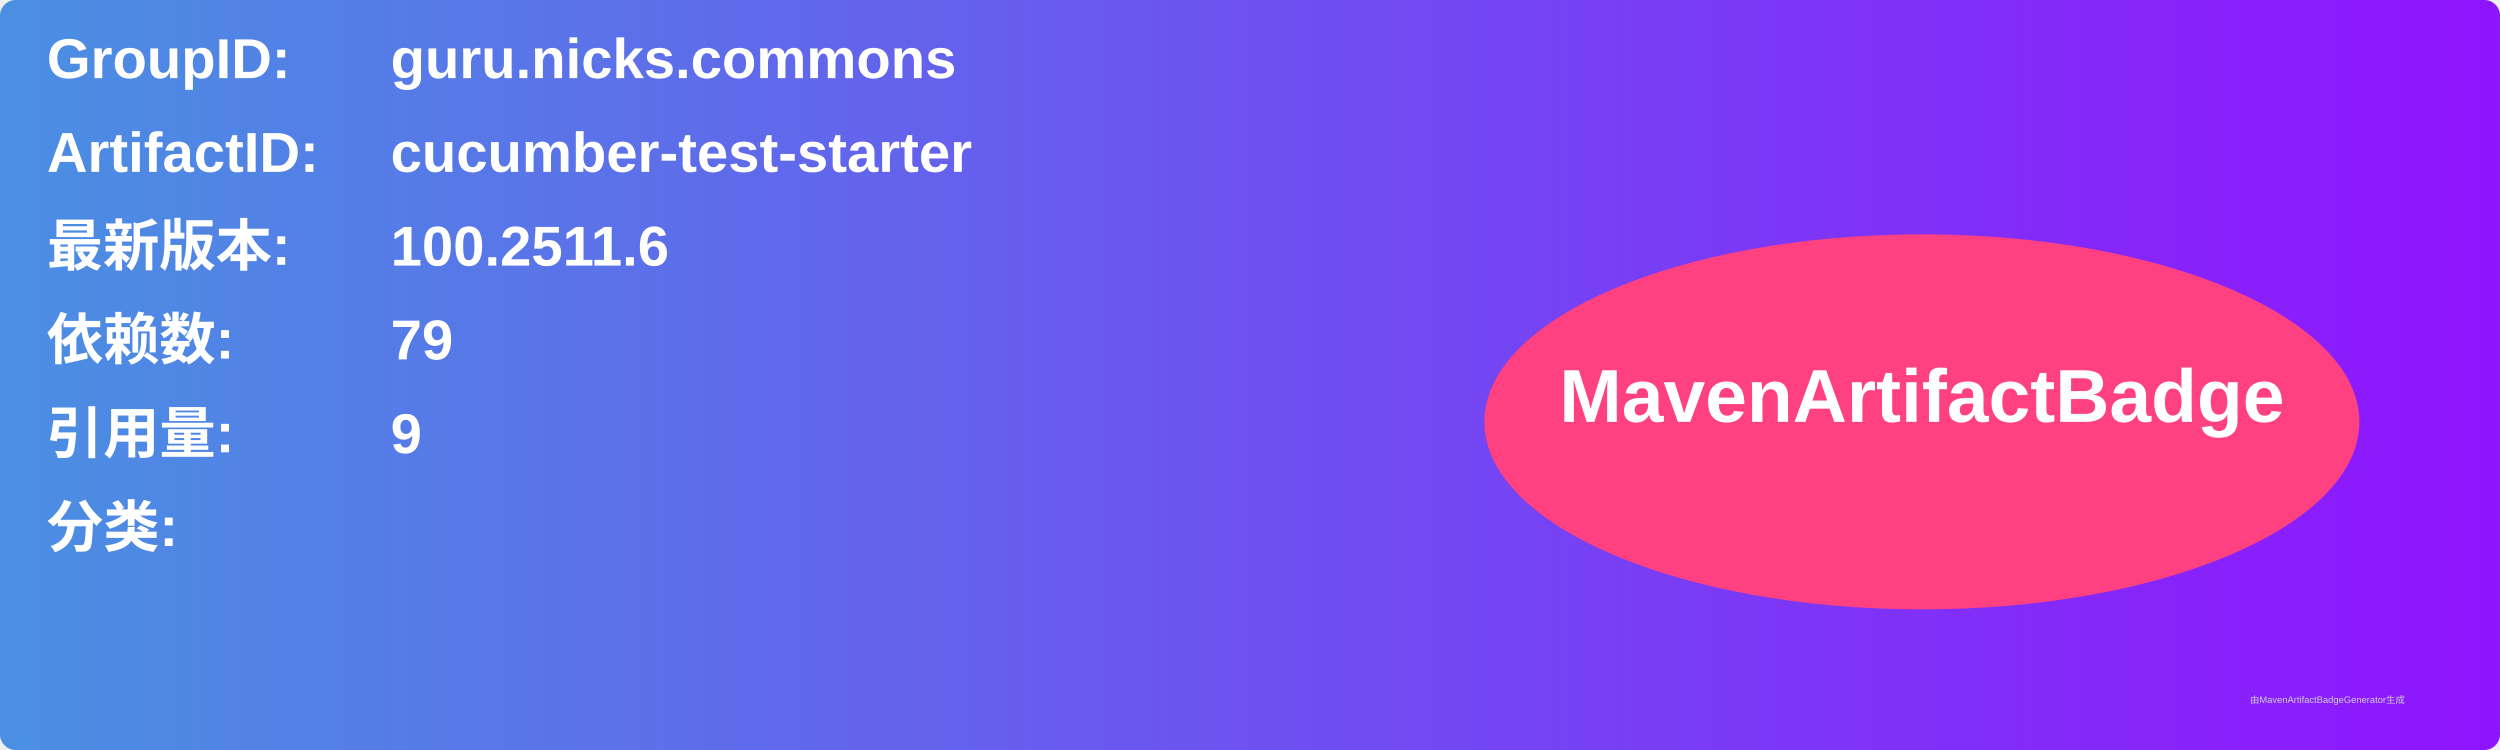
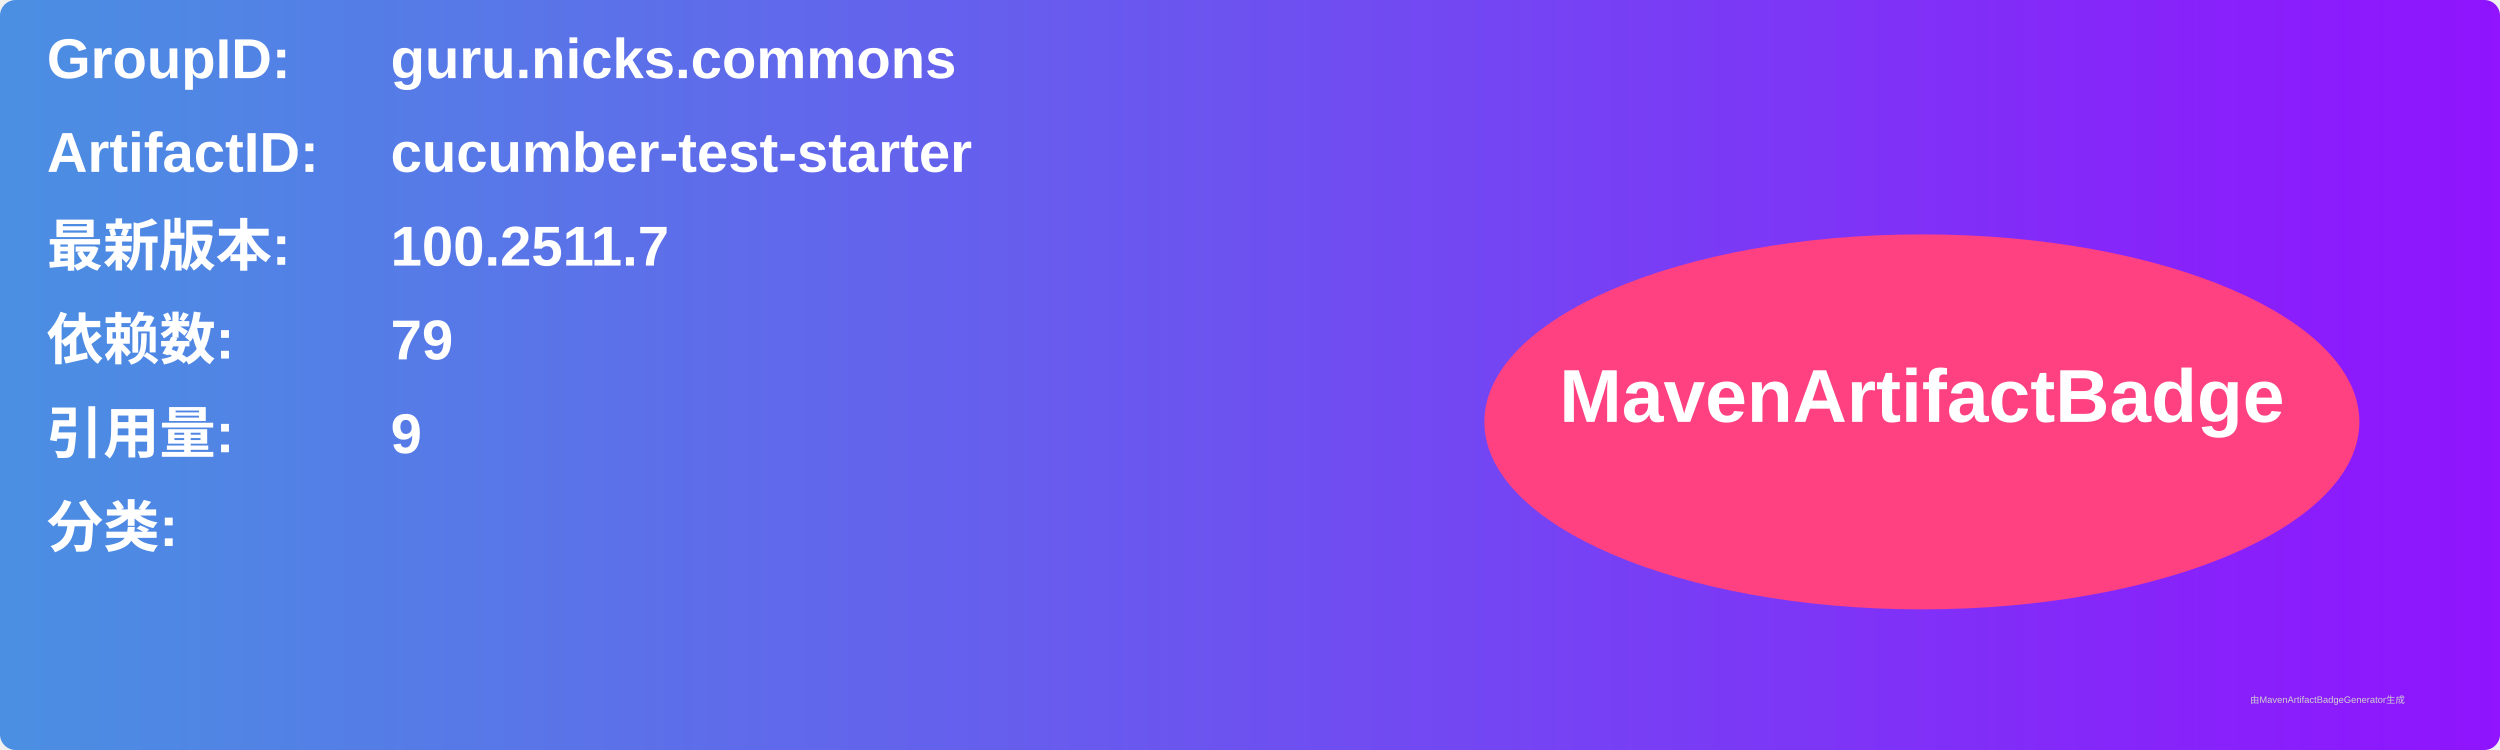
<svg xmlns="http://www.w3.org/2000/svg" width="800" height="240" viewBox="0 0 800 240">
  <linearGradient id="grad" x1="0%" y1="0%" x2="100%" y2="0%">
    <stop offset="0%" stop-color="#4a90e2" />
    <stop offset="100%" stop-color="#9013fe" />
  </linearGradient>
  <rect width="100%" height="100%" rx="5" ry="5" fill="url(#grad)" />
  <g transform="translate(15, 15)">
    <text x="0" y="10" font-family="Arial" font-size="18" fill="white" font-weight="bold" width="260">GroupID:</text>
    <text x="110" y="10" font-family="Arial" font-size="18" fill="white" font-weight="bold" width="460">guru.nicks.commons</text>
    <text x="0" y="40" font-family="Arial" font-size="18" fill="white" font-weight="bold" width="260">ArtifactID:</text>
    <text x="110" y="40" font-family="Arial" font-size="18" fill="white" font-weight="bold" width="460">cucumber-test-starter</text>
    <text x="0" y="70" font-family="Arial" font-size="18" fill="white" font-weight="bold">最新版本:</text>
    <text x="110" y="70" font-family="Arial" font-size="18" fill="white" font-weight="bold">
-       <tspan font-weight="bold">100.2511.6</tspan>
+       <tspan font-weight="bold">100.2511.7</tspan>
    </text>
    <text x="0" y="100" font-family="Arial" font-size="18" fill="white" font-weight="bold">依赖数: </text>
    <text x="110" y="100" font-family="Arial" font-size="18" fill="white">
      <tspan font-weight="bold">79</tspan>
    </text>
    <text x="0" y="130" font-family="Arial" font-size="18" fill="white" font-weight="bold">引用量: </text>
    <text x="110" y="130" font-family="Arial" font-size="18" fill="white">
      <tspan font-weight="bold">9</tspan>
    </text>
    <text x="0" y="160" font-family="Arial" font-size="18" fill="white" font-weight="bold">分类:</text>
    <text x="10" y="190" font-family="Arial" font-size="10" fill="white">
      <tspan font-weight="bold" />
    </text>
    <ellipse cx="600" cy="120" rx="140" ry="60" fill="#ff4081" />
    <text x="600" y="120" text-anchor="middle" font-family="Arial" font-size="24" fill="white" font-weight="bold">MavenArtifactBadge</text>
  </g>
  <text x="720" y="225" font-family="Arial" font-size="3" fill="#d0d0d0">由MavenArtifactBadgeGenerator生成</text>
</svg>
